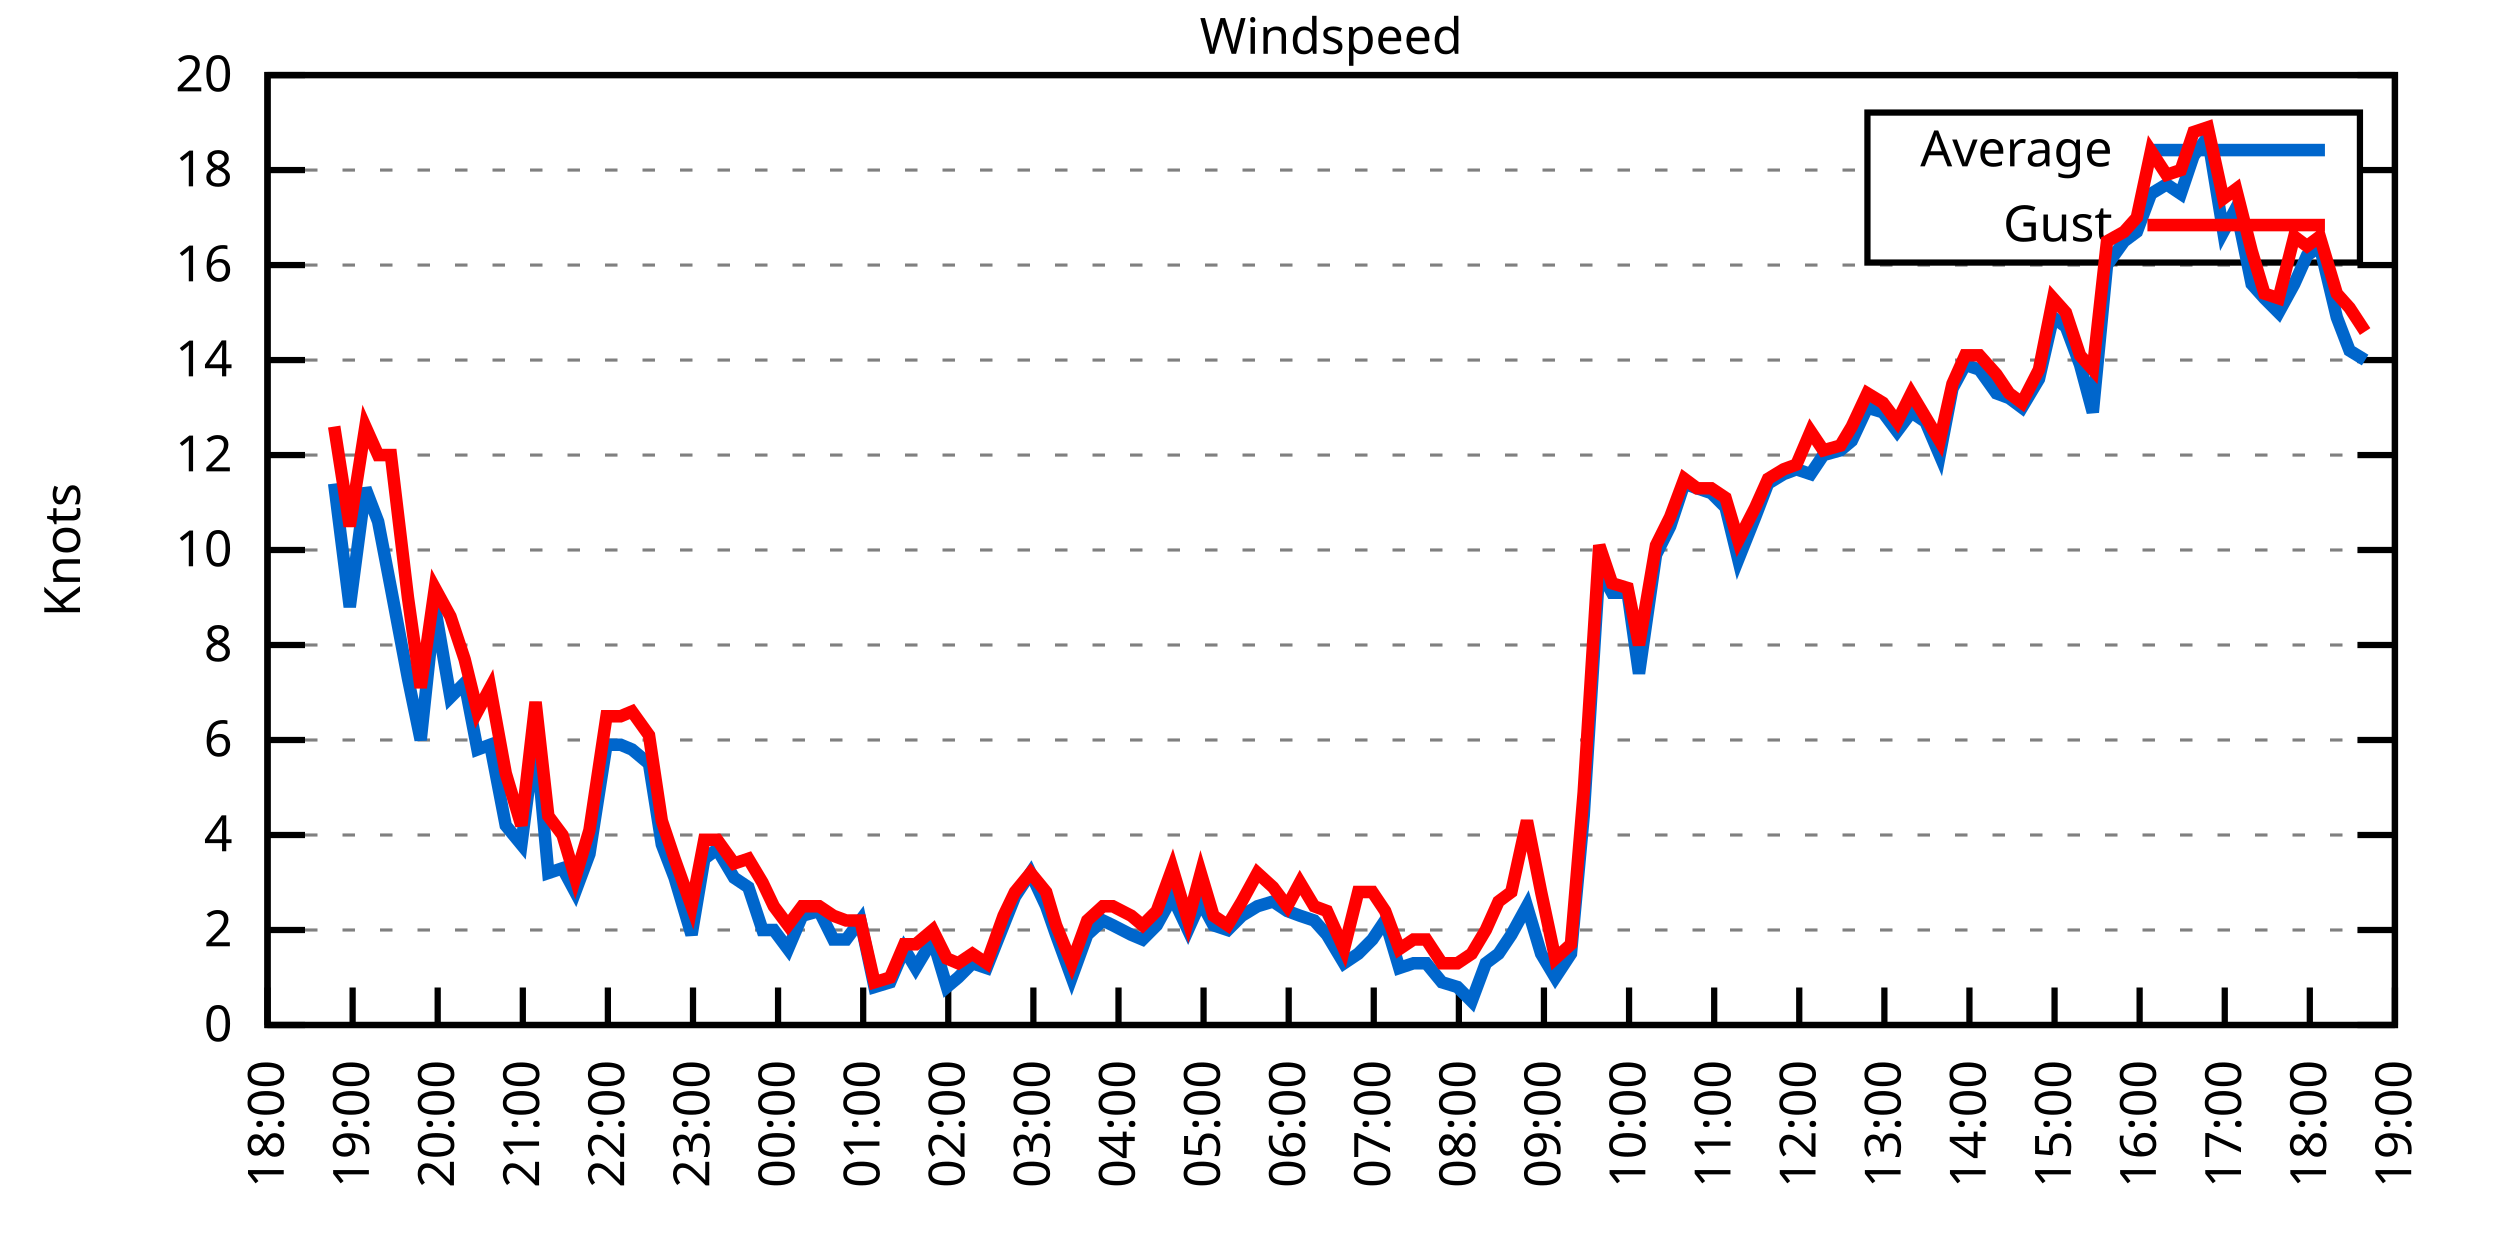
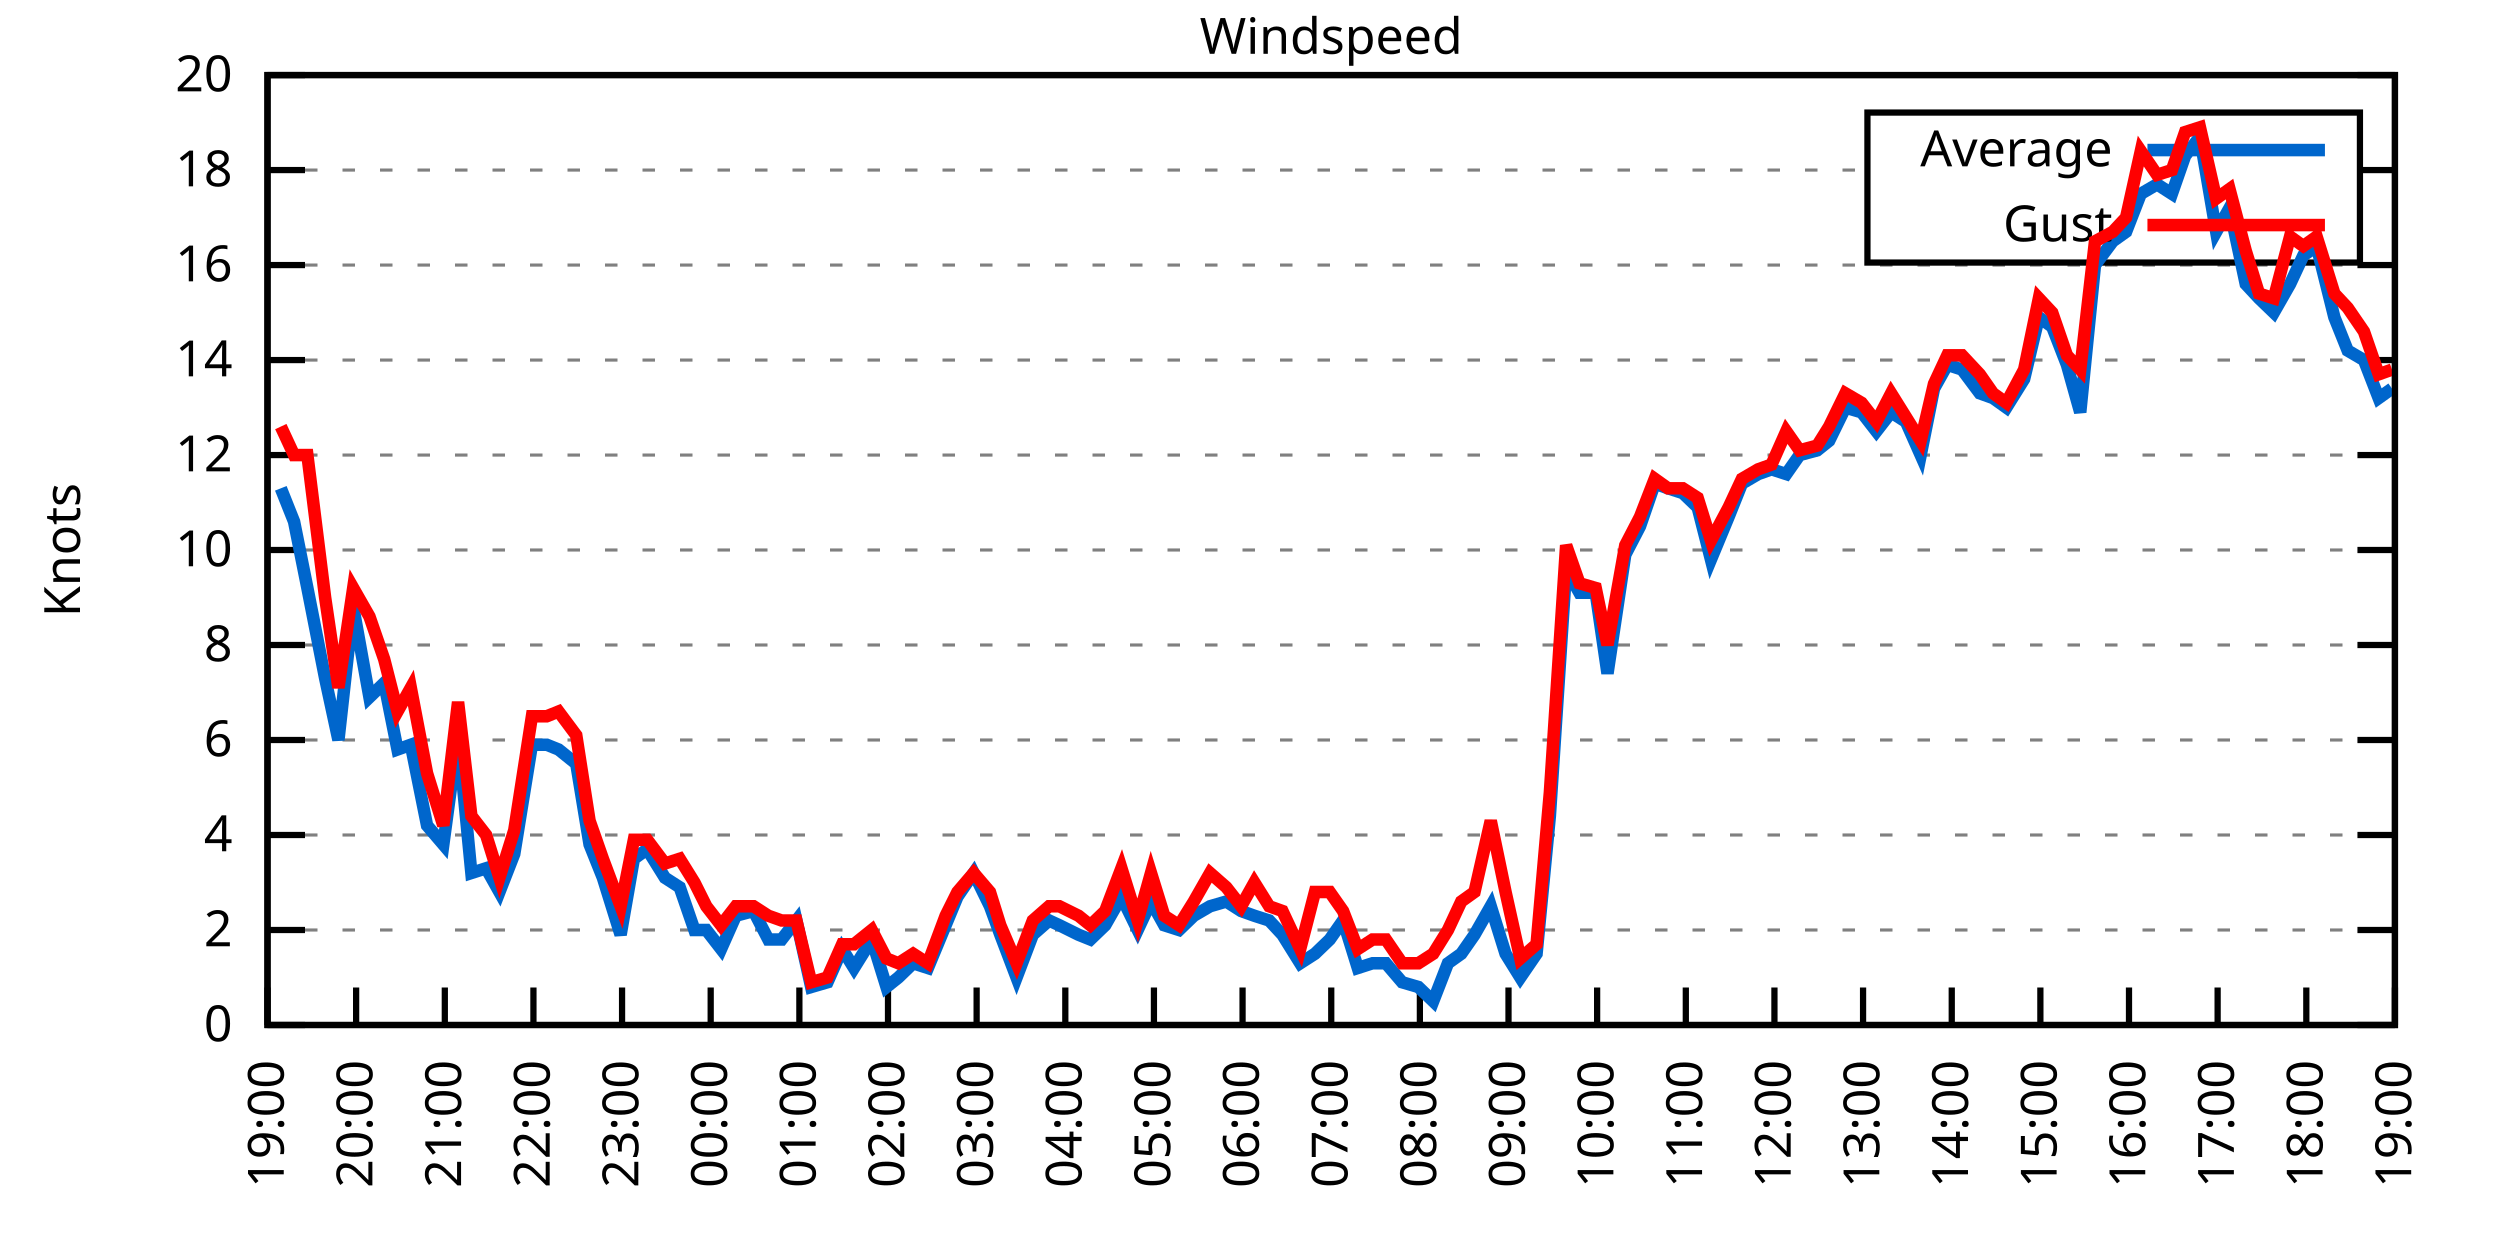
<svg xmlns="http://www.w3.org/2000/svg" xmlns:xlink="http://www.w3.org/1999/xlink" width="400" height="200" viewBox="0 0 400 200">
  <g id="gnuplot_canvas">
    <rect x="0" y="0" width="400" height="200" fill="none" />
    <defs>
      <circle id="gpDot" r="0.5" stroke-width="0.5" stroke="currentColor" />
      <path id="gpPt0" stroke-width="0.333" stroke="currentColor" d="M-1,0 h2 M0,-1 v2" />
      <path id="gpPt1" stroke-width="0.333" stroke="currentColor" d="M-1,-1 L1,1 M1,-1 L-1,1" />
      <path id="gpPt2" stroke-width="0.333" stroke="currentColor" d="M-1,0 L1,0 M0,-1 L0,1 M-1,-1 L1,1 M-1,1 L1,-1" />
      <rect id="gpPt3" stroke-width="0.333" stroke="currentColor" x="-1" y="-1" width="2" height="2" />
      <rect id="gpPt4" stroke-width="0.333" stroke="currentColor" fill="currentColor" x="-1" y="-1" width="2" height="2" />
      <circle id="gpPt5" stroke-width="0.333" stroke="currentColor" cx="0" cy="0" r="1" />
      <use xlink:href="#gpPt5" id="gpPt6" fill="currentColor" stroke="none" />
      <path id="gpPt7" stroke-width="0.333" stroke="currentColor" d="M0,-1.33 L-1.33,0.67 L1.33,0.67 z" />
      <use xlink:href="#gpPt7" id="gpPt8" fill="currentColor" stroke="none" />
      <use xlink:href="#gpPt7" id="gpPt9" stroke="currentColor" transform="rotate(180)" />
      <use xlink:href="#gpPt9" id="gpPt10" fill="currentColor" stroke="none" />
      <use xlink:href="#gpPt3" id="gpPt11" stroke="currentColor" transform="rotate(45)" />
      <use xlink:href="#gpPt11" id="gpPt12" fill="currentColor" stroke="none" />
      <path id="gpPt13" stroke-width="0.333" stroke="currentColor" d="M0,1.330 L1.265,0.411 L0.782,-1.067 L-0.782,-1.076 L-1.265,0.411 z" />
      <use xlink:href="#gpPt13" id="gpPt14" fill="currentColor" stroke="none" />
      <filter id="textbox" filterUnits="objectBoundingBox" x="0" y="0" height="1" width="1">
        <feFlood flood-color="white" flood-opacity="1" result="bgnd" />
        <feComposite in="SourceGraphic" in2="bgnd" operator="atop" />
      </filter>
      <filter id="greybox" filterUnits="objectBoundingBox" x="0" y="0" height="1" width="1">
        <feFlood flood-color="lightgrey" flood-opacity="1" result="grey" />
        <feComposite in="SourceGraphic" in2="grey" operator="atop" />
      </filter>
    </defs>
    <g fill="none" color="white" stroke="currentColor" stroke-width="1.00" stroke-linecap="butt" stroke-linejoin="miter">
</g>
    <g fill="none" color="black" stroke="currentColor" stroke-width="1.00" stroke-linecap="butt" stroke-linejoin="miter">
      <g stroke="none" shape-rendering="crispEdges">
        <polygon fill="rgb(255, 255, 255)" points="42.80,164.00 383.18,164.00 383.18,12.02 42.80,12.02 " />
      </g>
    </g>
    <g fill="none" color="black" stroke="currentColor" stroke-width="1.00" stroke-linecap="butt" stroke-linejoin="miter">
</g>
    <g fill="none" color="black" stroke="black" stroke-width="0.50" stroke-linecap="butt" stroke-linejoin="miter">
</g>
    <g fill="none" color="gray" stroke="currentColor" stroke-width="0.50" stroke-linecap="butt" stroke-linejoin="miter">
      <path stroke="gray" stroke-dasharray="2,4" class="gridline" d="M42.80,164.00 L383.19,164.00  " />
    </g>
    <g fill="none" color="gray" stroke="gray" stroke-width="1.00" stroke-linecap="butt" stroke-linejoin="miter">
</g>
    <g fill="none" color="black" stroke="currentColor" stroke-width="1.00" stroke-linecap="butt" stroke-linejoin="miter">
      <path stroke="black" d="M42.80,164.00 L48.80,164.00 M383.19,164.00 L377.19,164.00  " />
      <g transform="translate(37.20,166.60)" stroke="none" fill="black" font-family="Sans" font-size="8.00" text-anchor="end">
        <text>
          <tspan font-family="Sans"> 0</tspan>
        </text>
      </g>
    </g>
    <g fill="none" color="black" stroke="currentColor" stroke-width="1.00" stroke-linecap="butt" stroke-linejoin="miter">
</g>
    <g fill="none" color="black" stroke="black" stroke-width="0.50" stroke-linecap="butt" stroke-linejoin="miter">
</g>
    <g fill="none" color="gray" stroke="currentColor" stroke-width="0.50" stroke-linecap="butt" stroke-linejoin="miter">
      <path stroke="gray" stroke-dasharray="2,4" class="gridline" d="M42.80,148.80 L383.19,148.80  " />
    </g>
    <g fill="none" color="gray" stroke="gray" stroke-width="1.00" stroke-linecap="butt" stroke-linejoin="miter">
</g>
    <g fill="none" color="black" stroke="currentColor" stroke-width="1.00" stroke-linecap="butt" stroke-linejoin="miter">
      <path stroke="black" d="M42.80,148.80 L48.80,148.80 M383.19,148.80 L377.19,148.80  " />
      <g transform="translate(37.20,151.40)" stroke="none" fill="black" font-family="Sans" font-size="8.00" text-anchor="end">
        <text>
          <tspan font-family="Sans"> 2</tspan>
        </text>
      </g>
    </g>
    <g fill="none" color="black" stroke="currentColor" stroke-width="1.00" stroke-linecap="butt" stroke-linejoin="miter">
</g>
    <g fill="none" color="black" stroke="black" stroke-width="0.50" stroke-linecap="butt" stroke-linejoin="miter">
</g>
    <g fill="none" color="gray" stroke="currentColor" stroke-width="0.50" stroke-linecap="butt" stroke-linejoin="miter">
      <path stroke="gray" stroke-dasharray="2,4" class="gridline" d="M42.80,133.60 L383.19,133.60  " />
    </g>
    <g fill="none" color="gray" stroke="gray" stroke-width="1.00" stroke-linecap="butt" stroke-linejoin="miter">
</g>
    <g fill="none" color="black" stroke="currentColor" stroke-width="1.00" stroke-linecap="butt" stroke-linejoin="miter">
      <path stroke="black" d="M42.80,133.60 L48.80,133.60 M383.19,133.60 L377.19,133.60  " />
      <g transform="translate(37.20,136.20)" stroke="none" fill="black" font-family="Sans" font-size="8.00" text-anchor="end">
        <text>
          <tspan font-family="Sans"> 4</tspan>
        </text>
      </g>
    </g>
    <g fill="none" color="black" stroke="currentColor" stroke-width="1.00" stroke-linecap="butt" stroke-linejoin="miter">
</g>
    <g fill="none" color="black" stroke="black" stroke-width="0.50" stroke-linecap="butt" stroke-linejoin="miter">
</g>
    <g fill="none" color="gray" stroke="currentColor" stroke-width="0.50" stroke-linecap="butt" stroke-linejoin="miter">
      <path stroke="gray" stroke-dasharray="2,4" class="gridline" d="M42.80,118.40 L383.19,118.40  " />
    </g>
    <g fill="none" color="gray" stroke="gray" stroke-width="1.00" stroke-linecap="butt" stroke-linejoin="miter">
</g>
    <g fill="none" color="black" stroke="currentColor" stroke-width="1.00" stroke-linecap="butt" stroke-linejoin="miter">
      <path stroke="black" d="M42.80,118.40 L48.80,118.40 M383.19,118.40 L377.19,118.40  " />
      <g transform="translate(37.20,121.00)" stroke="none" fill="black" font-family="Sans" font-size="8.00" text-anchor="end">
        <text>
          <tspan font-family="Sans"> 6</tspan>
        </text>
      </g>
    </g>
    <g fill="none" color="black" stroke="currentColor" stroke-width="1.00" stroke-linecap="butt" stroke-linejoin="miter">
</g>
    <g fill="none" color="black" stroke="black" stroke-width="0.50" stroke-linecap="butt" stroke-linejoin="miter">
</g>
    <g fill="none" color="gray" stroke="currentColor" stroke-width="0.50" stroke-linecap="butt" stroke-linejoin="miter">
      <path stroke="gray" stroke-dasharray="2,4" class="gridline" d="M42.80,103.20 L383.19,103.20  " />
    </g>
    <g fill="none" color="gray" stroke="gray" stroke-width="1.00" stroke-linecap="butt" stroke-linejoin="miter">
</g>
    <g fill="none" color="black" stroke="currentColor" stroke-width="1.00" stroke-linecap="butt" stroke-linejoin="miter">
      <path stroke="black" d="M42.80,103.20 L48.80,103.20 M383.19,103.20 L377.19,103.20  " />
      <g transform="translate(37.20,105.80)" stroke="none" fill="black" font-family="Sans" font-size="8.00" text-anchor="end">
        <text>
          <tspan font-family="Sans"> 8</tspan>
        </text>
      </g>
    </g>
    <g fill="none" color="black" stroke="currentColor" stroke-width="1.00" stroke-linecap="butt" stroke-linejoin="miter">
</g>
    <g fill="none" color="black" stroke="black" stroke-width="0.50" stroke-linecap="butt" stroke-linejoin="miter">
</g>
    <g fill="none" color="gray" stroke="currentColor" stroke-width="0.50" stroke-linecap="butt" stroke-linejoin="miter">
      <path stroke="gray" stroke-dasharray="2,4" class="gridline" d="M42.80,88.00 L383.19,88.00  " />
    </g>
    <g fill="none" color="gray" stroke="gray" stroke-width="1.00" stroke-linecap="butt" stroke-linejoin="miter">
</g>
    <g fill="none" color="black" stroke="currentColor" stroke-width="1.00" stroke-linecap="butt" stroke-linejoin="miter">
      <path stroke="black" d="M42.80,88.00 L48.80,88.00 M383.19,88.00 L377.19,88.00  " />
      <g transform="translate(37.20,90.60)" stroke="none" fill="black" font-family="Sans" font-size="8.00" text-anchor="end">
        <text>
          <tspan font-family="Sans"> 10</tspan>
        </text>
      </g>
    </g>
    <g fill="none" color="black" stroke="currentColor" stroke-width="1.00" stroke-linecap="butt" stroke-linejoin="miter">
</g>
    <g fill="none" color="black" stroke="black" stroke-width="0.50" stroke-linecap="butt" stroke-linejoin="miter">
</g>
    <g fill="none" color="gray" stroke="currentColor" stroke-width="0.50" stroke-linecap="butt" stroke-linejoin="miter">
      <path stroke="gray" stroke-dasharray="2,4" class="gridline" d="M42.80,72.81 L383.19,72.81  " />
    </g>
    <g fill="none" color="gray" stroke="gray" stroke-width="1.00" stroke-linecap="butt" stroke-linejoin="miter">
</g>
    <g fill="none" color="black" stroke="currentColor" stroke-width="1.00" stroke-linecap="butt" stroke-linejoin="miter">
      <path stroke="black" d="M42.80,72.81 L48.80,72.81 M383.19,72.81 L377.19,72.81  " />
      <g transform="translate(37.20,75.41)" stroke="none" fill="black" font-family="Sans" font-size="8.00" text-anchor="end">
        <text>
          <tspan font-family="Sans"> 12</tspan>
        </text>
      </g>
    </g>
    <g fill="none" color="black" stroke="currentColor" stroke-width="1.00" stroke-linecap="butt" stroke-linejoin="miter">
</g>
    <g fill="none" color="black" stroke="black" stroke-width="0.50" stroke-linecap="butt" stroke-linejoin="miter">
</g>
    <g fill="none" color="gray" stroke="currentColor" stroke-width="0.50" stroke-linecap="butt" stroke-linejoin="miter">
      <path stroke="gray" stroke-dasharray="2,4" class="gridline" d="M42.80,57.61 L383.19,57.61  " />
    </g>
    <g fill="none" color="gray" stroke="gray" stroke-width="1.00" stroke-linecap="butt" stroke-linejoin="miter">
</g>
    <g fill="none" color="black" stroke="currentColor" stroke-width="1.00" stroke-linecap="butt" stroke-linejoin="miter">
      <path stroke="black" d="M42.80,57.61 L48.80,57.61 M383.19,57.61 L377.19,57.61  " />
      <g transform="translate(37.20,60.21)" stroke="none" fill="black" font-family="Sans" font-size="8.00" text-anchor="end">
        <text>
          <tspan font-family="Sans"> 14</tspan>
        </text>
      </g>
    </g>
    <g fill="none" color="black" stroke="currentColor" stroke-width="1.00" stroke-linecap="butt" stroke-linejoin="miter">
</g>
    <g fill="none" color="black" stroke="black" stroke-width="0.50" stroke-linecap="butt" stroke-linejoin="miter">
</g>
    <g fill="none" color="gray" stroke="currentColor" stroke-width="0.50" stroke-linecap="butt" stroke-linejoin="miter">
      <path stroke="gray" stroke-dasharray="2,4" class="gridline" d="M42.80,42.41 L383.19,42.41  " />
    </g>
    <g fill="none" color="gray" stroke="gray" stroke-width="1.00" stroke-linecap="butt" stroke-linejoin="miter">
</g>
    <g fill="none" color="black" stroke="currentColor" stroke-width="1.00" stroke-linecap="butt" stroke-linejoin="miter">
      <path stroke="black" d="M42.80,42.41 L48.80,42.41 M383.19,42.41 L377.19,42.41  " />
      <g transform="translate(37.20,45.01)" stroke="none" fill="black" font-family="Sans" font-size="8.00" text-anchor="end">
        <text>
          <tspan font-family="Sans"> 16</tspan>
        </text>
      </g>
    </g>
    <g fill="none" color="black" stroke="currentColor" stroke-width="1.00" stroke-linecap="butt" stroke-linejoin="miter">
</g>
    <g fill="none" color="black" stroke="black" stroke-width="0.50" stroke-linecap="butt" stroke-linejoin="miter">
</g>
    <g fill="none" color="gray" stroke="currentColor" stroke-width="0.50" stroke-linecap="butt" stroke-linejoin="miter">
      <path stroke="gray" stroke-dasharray="2,4" class="gridline" d="M42.80,27.21 L298.79,27.21 M377.59,27.21 L383.19,27.21  " />
    </g>
    <g fill="none" color="gray" stroke="gray" stroke-width="1.00" stroke-linecap="butt" stroke-linejoin="miter">
</g>
    <g fill="none" color="black" stroke="currentColor" stroke-width="1.00" stroke-linecap="butt" stroke-linejoin="miter">
      <path stroke="black" d="M42.80,27.21 L48.80,27.21 M383.19,27.21 L377.19,27.21  " />
      <g transform="translate(37.20,29.81)" stroke="none" fill="black" font-family="Sans" font-size="8.00" text-anchor="end">
        <text>
          <tspan font-family="Sans"> 18</tspan>
        </text>
      </g>
    </g>
    <g fill="none" color="black" stroke="currentColor" stroke-width="1.00" stroke-linecap="butt" stroke-linejoin="miter">
</g>
    <g fill="none" color="black" stroke="black" stroke-width="0.50" stroke-linecap="butt" stroke-linejoin="miter">
</g>
    <g fill="none" color="gray" stroke="currentColor" stroke-width="0.50" stroke-linecap="butt" stroke-linejoin="miter">
      <path stroke="gray" stroke-dasharray="2,4" class="gridline" d="M42.80,12.01 L383.19,12.01  " />
    </g>
    <g fill="none" color="gray" stroke="gray" stroke-width="1.00" stroke-linecap="butt" stroke-linejoin="miter">
</g>
    <g fill="none" color="black" stroke="currentColor" stroke-width="1.00" stroke-linecap="butt" stroke-linejoin="miter">
      <path stroke="black" d="M42.80,12.01 L48.80,12.01 M383.19,12.01 L377.19,12.01  " />
      <g transform="translate(37.20,14.61)" stroke="none" fill="black" font-family="Sans" font-size="8.00" text-anchor="end">
        <text>
          <tspan font-family="Sans"> 20</tspan>
        </text>
      </g>
    </g>
    <g fill="none" color="black" stroke="currentColor" stroke-width="1.00" stroke-linecap="butt" stroke-linejoin="miter">
      <path stroke="black" d="M42.80,164.00 L42.80,158.00  " />
      <g transform="translate(45.40,169.60) rotate(270.00)" stroke="none" fill="black" font-family="Sans" font-size="8.00" text-anchor="end">
        <text>
-           <tspan font-family="Sans">18:00</tspan>
-         </text>
-       </g>
-     </g>
-     <g fill="none" color="black" stroke="currentColor" stroke-width="1.00" stroke-linecap="butt" stroke-linejoin="miter">
-       <path stroke="black" d="M56.42,164.00 L56.42,158.00  " />
-       <g transform="translate(59.02,169.60) rotate(270.00)" stroke="none" fill="black" font-family="Sans" font-size="8.00" text-anchor="end">
-         <text>
          <tspan font-family="Sans">19:00</tspan>
        </text>
      </g>
    </g>
    <g fill="none" color="black" stroke="currentColor" stroke-width="1.00" stroke-linecap="butt" stroke-linejoin="miter">
-       <path stroke="black" d="M70.03,164.00 L70.03,158.00  " />
-       <g transform="translate(72.63,169.60) rotate(270.00)" stroke="none" fill="black" font-family="Sans" font-size="8.00" text-anchor="end">
+       <path stroke="black" d="M56.98,164.00 L56.98,158.00  " />
+       <g transform="translate(59.58,169.60) rotate(270.00)" stroke="none" fill="black" font-family="Sans" font-size="8.00" text-anchor="end">
        <text>
          <tspan font-family="Sans">20:00</tspan>
        </text>
      </g>
    </g>
    <g fill="none" color="black" stroke="currentColor" stroke-width="1.00" stroke-linecap="butt" stroke-linejoin="miter">
-       <path stroke="black" d="M83.65,164.00 L83.65,158.00  " />
-       <g transform="translate(86.25,169.60) rotate(270.00)" stroke="none" fill="black" font-family="Sans" font-size="8.00" text-anchor="end">
+       <path stroke="black" d="M71.17,164.00 L71.17,158.00  " />
+       <g transform="translate(73.77,169.60) rotate(270.00)" stroke="none" fill="black" font-family="Sans" font-size="8.00" text-anchor="end">
        <text>
          <tspan font-family="Sans">21:00</tspan>
        </text>
      </g>
    </g>
    <g fill="none" color="black" stroke="currentColor" stroke-width="1.00" stroke-linecap="butt" stroke-linejoin="miter">
-       <path stroke="black" d="M97.26,164.00 L97.26,158.00  " />
-       <g transform="translate(99.86,169.60) rotate(270.00)" stroke="none" fill="black" font-family="Sans" font-size="8.00" text-anchor="end">
+       <path stroke="black" d="M85.35,164.00 L85.35,158.00  " />
+       <g transform="translate(87.95,169.60) rotate(270.00)" stroke="none" fill="black" font-family="Sans" font-size="8.00" text-anchor="end">
        <text>
          <tspan font-family="Sans">22:00</tspan>
        </text>
      </g>
    </g>
    <g fill="none" color="black" stroke="currentColor" stroke-width="1.00" stroke-linecap="butt" stroke-linejoin="miter">
-       <path stroke="black" d="M110.88,164.00 L110.88,158.00  " />
-       <g transform="translate(113.48,169.60) rotate(270.00)" stroke="none" fill="black" font-family="Sans" font-size="8.00" text-anchor="end">
+       <path stroke="black" d="M99.53,164.00 L99.53,158.00  " />
+       <g transform="translate(102.13,169.60) rotate(270.00)" stroke="none" fill="black" font-family="Sans" font-size="8.00" text-anchor="end">
        <text>
          <tspan font-family="Sans">23:00</tspan>
        </text>
      </g>
    </g>
    <g fill="none" color="black" stroke="currentColor" stroke-width="1.00" stroke-linecap="butt" stroke-linejoin="miter">
-       <path stroke="black" d="M124.49,164.00 L124.49,158.00  " />
-       <g transform="translate(127.09,169.60) rotate(270.00)" stroke="none" fill="black" font-family="Sans" font-size="8.00" text-anchor="end">
+       <path stroke="black" d="M113.71,164.00 L113.71,158.00  " />
+       <g transform="translate(116.31,169.60) rotate(270.00)" stroke="none" fill="black" font-family="Sans" font-size="8.00" text-anchor="end">
        <text>
          <tspan font-family="Sans">00:00</tspan>
        </text>
      </g>
    </g>
    <g fill="none" color="black" stroke="currentColor" stroke-width="1.00" stroke-linecap="butt" stroke-linejoin="miter">
-       <path stroke="black" d="M138.11,164.00 L138.11,158.00  " />
-       <g transform="translate(140.71,169.60) rotate(270.00)" stroke="none" fill="black" font-family="Sans" font-size="8.00" text-anchor="end">
+       <path stroke="black" d="M127.90,164.00 L127.90,158.00  " />
+       <g transform="translate(130.50,169.60) rotate(270.00)" stroke="none" fill="black" font-family="Sans" font-size="8.00" text-anchor="end">
        <text>
          <tspan font-family="Sans">01:00</tspan>
        </text>
      </g>
    </g>
    <g fill="none" color="black" stroke="currentColor" stroke-width="1.00" stroke-linecap="butt" stroke-linejoin="miter">
-       <path stroke="black" d="M151.72,164.00 L151.72,158.00  " />
-       <g transform="translate(154.32,169.60) rotate(270.00)" stroke="none" fill="black" font-family="Sans" font-size="8.00" text-anchor="end">
+       <path stroke="black" d="M142.08,164.00 L142.08,158.00  " />
+       <g transform="translate(144.68,169.60) rotate(270.00)" stroke="none" fill="black" font-family="Sans" font-size="8.00" text-anchor="end">
        <text>
          <tspan font-family="Sans">02:00</tspan>
        </text>
      </g>
    </g>
    <g fill="none" color="black" stroke="currentColor" stroke-width="1.00" stroke-linecap="butt" stroke-linejoin="miter">
-       <path stroke="black" d="M165.34,164.00 L165.34,158.00  " />
-       <g transform="translate(167.94,169.60) rotate(270.00)" stroke="none" fill="black" font-family="Sans" font-size="8.00" text-anchor="end">
+       <path stroke="black" d="M156.26,164.00 L156.26,158.00  " />
+       <g transform="translate(158.86,169.60) rotate(270.00)" stroke="none" fill="black" font-family="Sans" font-size="8.00" text-anchor="end">
        <text>
          <tspan font-family="Sans">03:00</tspan>
        </text>
      </g>
    </g>
    <g fill="none" color="black" stroke="currentColor" stroke-width="1.00" stroke-linecap="butt" stroke-linejoin="miter">
-       <path stroke="black" d="M178.96,164.00 L178.96,158.00  " />
-       <g transform="translate(181.56,169.60) rotate(270.00)" stroke="none" fill="black" font-family="Sans" font-size="8.00" text-anchor="end">
+       <path stroke="black" d="M170.45,164.00 L170.45,158.00  " />
+       <g transform="translate(173.05,169.60) rotate(270.00)" stroke="none" fill="black" font-family="Sans" font-size="8.00" text-anchor="end">
        <text>
          <tspan font-family="Sans">04:00</tspan>
        </text>
      </g>
    </g>
    <g fill="none" color="black" stroke="currentColor" stroke-width="1.00" stroke-linecap="butt" stroke-linejoin="miter">
-       <path stroke="black" d="M192.57,164.00 L192.57,158.00  " />
-       <g transform="translate(195.17,169.60) rotate(270.00)" stroke="none" fill="black" font-family="Sans" font-size="8.00" text-anchor="end">
+       <path stroke="black" d="M184.63,164.00 L184.63,158.00  " />
+       <g transform="translate(187.23,169.60) rotate(270.00)" stroke="none" fill="black" font-family="Sans" font-size="8.00" text-anchor="end">
        <text>
          <tspan font-family="Sans">05:00</tspan>
        </text>
      </g>
    </g>
    <g fill="none" color="black" stroke="currentColor" stroke-width="1.00" stroke-linecap="butt" stroke-linejoin="miter">
-       <path stroke="black" d="M206.19,164.00 L206.19,158.00  " />
-       <g transform="translate(208.79,169.60) rotate(270.00)" stroke="none" fill="black" font-family="Sans" font-size="8.00" text-anchor="end">
+       <path stroke="black" d="M198.81,164.00 L198.81,158.00  " />
+       <g transform="translate(201.41,169.60) rotate(270.00)" stroke="none" fill="black" font-family="Sans" font-size="8.00" text-anchor="end">
        <text>
          <tspan font-family="Sans">06:00</tspan>
        </text>
      </g>
    </g>
    <g fill="none" color="black" stroke="currentColor" stroke-width="1.00" stroke-linecap="butt" stroke-linejoin="miter">
-       <path stroke="black" d="M219.80,164.00 L219.80,158.00  " />
-       <g transform="translate(222.40,169.60) rotate(270.00)" stroke="none" fill="black" font-family="Sans" font-size="8.00" text-anchor="end">
+       <path stroke="black" d="M213.00,164.00 L213.00,158.00  " />
+       <g transform="translate(215.60,169.60) rotate(270.00)" stroke="none" fill="black" font-family="Sans" font-size="8.00" text-anchor="end">
        <text>
          <tspan font-family="Sans">07:00</tspan>
        </text>
      </g>
    </g>
    <g fill="none" color="black" stroke="currentColor" stroke-width="1.00" stroke-linecap="butt" stroke-linejoin="miter">
-       <path stroke="black" d="M233.42,164.00 L233.42,158.00  " />
-       <g transform="translate(236.02,169.60) rotate(270.00)" stroke="none" fill="black" font-family="Sans" font-size="8.00" text-anchor="end">
+       <path stroke="black" d="M227.18,164.00 L227.18,158.00  " />
+       <g transform="translate(229.78,169.60) rotate(270.00)" stroke="none" fill="black" font-family="Sans" font-size="8.00" text-anchor="end">
        <text>
          <tspan font-family="Sans">08:00</tspan>
        </text>
      </g>
    </g>
    <g fill="none" color="black" stroke="currentColor" stroke-width="1.00" stroke-linecap="butt" stroke-linejoin="miter">
-       <path stroke="black" d="M247.03,164.00 L247.03,158.00  " />
-       <g transform="translate(249.63,169.60) rotate(270.00)" stroke="none" fill="black" font-family="Sans" font-size="8.00" text-anchor="end">
+       <path stroke="black" d="M241.36,164.00 L241.36,158.00  " />
+       <g transform="translate(243.96,169.60) rotate(270.00)" stroke="none" fill="black" font-family="Sans" font-size="8.00" text-anchor="end">
        <text>
          <tspan font-family="Sans">09:00</tspan>
        </text>
      </g>
    </g>
    <g fill="none" color="black" stroke="currentColor" stroke-width="1.00" stroke-linecap="butt" stroke-linejoin="miter">
-       <path stroke="black" d="M260.65,164.00 L260.65,158.00  " />
-       <g transform="translate(263.25,169.60) rotate(270.00)" stroke="none" fill="black" font-family="Sans" font-size="8.00" text-anchor="end">
+       <path stroke="black" d="M255.54,164.00 L255.54,158.00  " />
+       <g transform="translate(258.14,169.60) rotate(270.00)" stroke="none" fill="black" font-family="Sans" font-size="8.00" text-anchor="end">
        <text>
          <tspan font-family="Sans">10:00</tspan>
        </text>
      </g>
    </g>
    <g fill="none" color="black" stroke="currentColor" stroke-width="1.00" stroke-linecap="butt" stroke-linejoin="miter">
-       <path stroke="black" d="M274.27,164.00 L274.27,158.00  " />
-       <g transform="translate(276.87,169.60) rotate(270.00)" stroke="none" fill="black" font-family="Sans" font-size="8.00" text-anchor="end">
+       <path stroke="black" d="M269.73,164.00 L269.73,158.00  " />
+       <g transform="translate(272.33,169.60) rotate(270.00)" stroke="none" fill="black" font-family="Sans" font-size="8.00" text-anchor="end">
        <text>
          <tspan font-family="Sans">11:00</tspan>
        </text>
      </g>
    </g>
    <g fill="none" color="black" stroke="currentColor" stroke-width="1.00" stroke-linecap="butt" stroke-linejoin="miter">
-       <path stroke="black" d="M287.88,164.00 L287.88,158.00  " />
-       <g transform="translate(290.48,169.60) rotate(270.00)" stroke="none" fill="black" font-family="Sans" font-size="8.00" text-anchor="end">
+       <path stroke="black" d="M283.91,164.00 L283.91,158.00  " />
+       <g transform="translate(286.51,169.60) rotate(270.00)" stroke="none" fill="black" font-family="Sans" font-size="8.00" text-anchor="end">
        <text>
          <tspan font-family="Sans">12:00</tspan>
        </text>
      </g>
    </g>
    <g fill="none" color="black" stroke="currentColor" stroke-width="1.00" stroke-linecap="butt" stroke-linejoin="miter">
-       <path stroke="black" d="M301.50,164.00 L301.50,158.00  " />
-       <g transform="translate(304.10,169.60) rotate(270.00)" stroke="none" fill="black" font-family="Sans" font-size="8.00" text-anchor="end">
+       <path stroke="black" d="M298.09,164.00 L298.09,158.00  " />
+       <g transform="translate(300.69,169.60) rotate(270.00)" stroke="none" fill="black" font-family="Sans" font-size="8.00" text-anchor="end">
        <text>
          <tspan font-family="Sans">13:00</tspan>
        </text>
      </g>
    </g>
    <g fill="none" color="black" stroke="currentColor" stroke-width="1.00" stroke-linecap="butt" stroke-linejoin="miter">
-       <path stroke="black" d="M315.11,164.00 L315.11,158.00  " />
-       <g transform="translate(317.71,169.60) rotate(270.00)" stroke="none" fill="black" font-family="Sans" font-size="8.00" text-anchor="end">
+       <path stroke="black" d="M312.28,164.00 L312.28,158.00  " />
+       <g transform="translate(314.88,169.60) rotate(270.00)" stroke="none" fill="black" font-family="Sans" font-size="8.00" text-anchor="end">
        <text>
          <tspan font-family="Sans">14:00</tspan>
        </text>
      </g>
    </g>
    <g fill="none" color="black" stroke="currentColor" stroke-width="1.00" stroke-linecap="butt" stroke-linejoin="miter">
-       <path stroke="black" d="M328.73,164.00 L328.73,158.00  " />
-       <g transform="translate(331.33,169.60) rotate(270.00)" stroke="none" fill="black" font-family="Sans" font-size="8.00" text-anchor="end">
+       <path stroke="black" d="M326.46,164.00 L326.46,158.00  " />
+       <g transform="translate(329.06,169.60) rotate(270.00)" stroke="none" fill="black" font-family="Sans" font-size="8.00" text-anchor="end">
        <text>
          <tspan font-family="Sans">15:00</tspan>
        </text>
      </g>
    </g>
    <g fill="none" color="black" stroke="currentColor" stroke-width="1.00" stroke-linecap="butt" stroke-linejoin="miter">
-       <path stroke="black" d="M342.34,164.00 L342.34,158.00  " />
-       <g transform="translate(344.94,169.60) rotate(270.00)" stroke="none" fill="black" font-family="Sans" font-size="8.00" text-anchor="end">
+       <path stroke="black" d="M340.64,164.00 L340.64,158.00  " />
+       <g transform="translate(343.24,169.60) rotate(270.00)" stroke="none" fill="black" font-family="Sans" font-size="8.00" text-anchor="end">
        <text>
          <tspan font-family="Sans">16:00</tspan>
        </text>
      </g>
    </g>
    <g fill="none" color="black" stroke="currentColor" stroke-width="1.00" stroke-linecap="butt" stroke-linejoin="miter">
-       <path stroke="black" d="M355.96,164.00 L355.96,158.00  " />
-       <g transform="translate(358.56,169.60) rotate(270.00)" stroke="none" fill="black" font-family="Sans" font-size="8.00" text-anchor="end">
+       <path stroke="black" d="M354.82,164.00 L354.82,158.00  " />
+       <g transform="translate(357.42,169.60) rotate(270.00)" stroke="none" fill="black" font-family="Sans" font-size="8.00" text-anchor="end">
        <text>
          <tspan font-family="Sans">17:00</tspan>
        </text>
      </g>
    </g>
    <g fill="none" color="black" stroke="currentColor" stroke-width="1.00" stroke-linecap="butt" stroke-linejoin="miter">
-       <path stroke="black" d="M369.57,164.00 L369.57,158.00  " />
-       <g transform="translate(372.17,169.60) rotate(270.00)" stroke="none" fill="black" font-family="Sans" font-size="8.00" text-anchor="end">
+       <path stroke="black" d="M369.01,164.00 L369.01,158.00  " />
+       <g transform="translate(371.61,169.60) rotate(270.00)" stroke="none" fill="black" font-family="Sans" font-size="8.00" text-anchor="end">
        <text>
          <tspan font-family="Sans">18:00</tspan>
        </text>
      </g>
    </g>
    <g fill="none" color="black" stroke="currentColor" stroke-width="1.00" stroke-linecap="butt" stroke-linejoin="miter">
      <path stroke="black" d="M383.19,164.00 L383.19,158.00  " />
      <g transform="translate(385.79,169.60) rotate(270.00)" stroke="none" fill="black" font-family="Sans" font-size="8.00" text-anchor="end">
        <text>
          <tspan font-family="Sans">19:00</tspan>
        </text>
      </g>
    </g>
    <g fill="none" color="black" stroke="currentColor" stroke-width="1.00" stroke-linecap="butt" stroke-linejoin="miter">
</g>
    <g fill="none" color="black" stroke="currentColor" stroke-width="1.00" stroke-linecap="butt" stroke-linejoin="miter">
      <path stroke="black" d="M42.80,12.01 L42.80,164.00 L383.19,164.00 L383.19,12.01 L42.80,12.01 Z  " />
    </g>
    <g fill="none" color="black" stroke="currentColor" stroke-width="1.00" stroke-linecap="butt" stroke-linejoin="miter">
</g>
    <g fill="none" color="black" stroke="currentColor" stroke-width="1.00" stroke-linecap="butt" stroke-linejoin="miter">
      <path stroke="black" d="M298.79,42.01 L298.79,18.01 L377.59,18.01 L377.59,42.01 L298.79,42.01 Z  " />
    </g>
    <g id="Windspeed_plot_1">
      <g fill="none" color="white" stroke="black" stroke-width="2.00" stroke-linecap="butt" stroke-linejoin="miter">
</g>
      <g fill="none" color="black" stroke="currentColor" stroke-width="2.00" stroke-linecap="butt" stroke-linejoin="miter">
        <g transform="translate(337.99,26.61)" stroke="none" fill="black" font-family="Sans" font-size="8.00" text-anchor="end">
          <text>
            <tspan font-family="Sans">Average</tspan>
          </text>
        </g>
      </g>
      <g fill="none" color="black" stroke="currentColor" stroke-width="2.00" stroke-linecap="butt" stroke-linejoin="miter">
-         <path stroke="rgb(  0, 102, 204)" d="M343.59,24.01 L371.99,24.01 M53.47,77.37 L55.96,97.12 L58.46,78.13 L60.50,83.45 L62.54,94.08 L65.27,108.52   L67.31,118.40 L69.58,97.12 L72.07,111.56 L74.34,109.28 L76.39,119.92 L78.43,119.16 L80.92,132.08 L83.42,135.12   L85.69,117.64 L87.73,139.68 L90.00,138.92 L92.04,142.72 L94.31,136.64 L97.04,119.16 L99.30,119.16 L101.12,119.92   L103.84,122.20 L105.89,135.12 L107.93,140.44 L110.65,149.56 L112.69,137.40 L114.74,135.88 L117.46,140.44 L119.73,141.96   L122.00,148.80 L123.81,148.80 L126.08,151.84 L128.35,146.52 L131.07,145.76 L133.34,150.32 L135.39,150.32 L137.66,147.28   L139.92,157.92 L142.42,157.16 L144.69,151.84 L146.51,154.88 L149.23,150.32 L151.50,157.92 L153.31,156.40 L155.58,154.12   L157.85,154.88 L160.57,148.04 L162.39,143.48 L164.89,139.68 L167.38,145.00 L168.97,149.56 L171.47,156.40 L173.96,149.56   L176.46,147.28 L178.05,148.04 L181.00,149.56 L182.81,150.32 L185.08,148.04 L187.58,143.48 L190.08,148.80 L192.12,144.24   L194.16,148.04 L196.43,148.80 L198.70,146.52 L201.19,145.00 L203.69,144.24 L205.96,145.76 L208.00,146.52 L210.27,147.28   L212.31,149.56 L215.04,154.12 L217.31,152.60 L219.58,150.32 L221.62,147.28 L223.89,154.88 L226.16,154.12 L228.20,154.12   L230.70,157.16 L233.19,157.92 L235.46,160.20 L237.73,154.12 L239.77,152.60 L241.81,149.56 L244.31,145.00 L246.58,152.60   L248.85,156.40 L251.35,152.60 L253.39,130.56 L255.88,91.04 L257.93,94.84 L260.42,94.84 L262.24,107.76 L264.96,88.76   L267.23,84.21 L269.50,77.37 L271.54,78.13 L273.81,78.89 L276.08,81.17 L278.12,89.52 L280.85,82.69 L282.89,77.37   L285.38,75.85 L287.43,75.09 L289.70,75.85 L291.74,72.81 L294.46,72.05 L296.28,70.53 L298.77,65.21 L301.27,65.97   L303.54,69.01 L305.81,65.97 L308.08,67.49 L310.35,72.81 L312.39,62.17 L314.43,58.37 L316.70,59.13 L319.42,62.93   L321.47,63.69 L323.51,65.21 L326.23,60.65 L328.50,50.77 L330.54,52.29 L332.81,58.37 L334.85,65.97 L337.12,42.41   L339.85,38.61 L341.89,37.09 L344.16,31.01 L346.65,29.49 L348.92,31.01 L350.97,24.93 L353.24,21.89 L355.73,37.09   L357.77,33.29 L360.27,45.45 L362.31,47.73 L364.58,50.01 L367.08,45.45 L369.12,40.89 L371.16,39.37 L373.89,50.77   L375.93,56.09 L378.42,57.61  " />
+         <path stroke="rgb(  0, 102, 204)" d="M343.59,24.01 L371.99,24.01 M44.93,78.13 L47.05,83.45 L49.18,94.08 L52.02,108.52 L54.15,118.40 L56.51,97.12   L59.11,111.56 L61.47,109.28 L63.60,119.92 L65.73,119.16 L68.33,132.08 L70.93,135.12 L73.29,117.64 L75.42,139.68   L77.78,138.92 L79.91,142.72 L82.28,136.64 L85.11,119.16 L87.48,119.16 L89.37,119.92 L92.20,122.20 L94.33,135.12   L96.46,140.44 L99.30,149.56 L101.42,137.40 L103.55,135.88 L106.39,140.44 L108.75,141.96 L111.11,148.80 L113.01,148.80   L115.37,151.84 L117.73,146.52 L120.57,145.76 L122.93,150.32 L125.06,150.32 L127.42,147.28 L129.79,157.92 L132.39,157.16   L134.75,151.84 L136.64,154.88 L139.48,150.32 L141.84,157.92 L143.74,156.40 L146.10,154.12 L148.46,154.88 L151.30,148.04   L153.19,143.48 L155.79,139.68 L158.39,145.00 L160.05,149.56 L162.65,156.40 L165.25,149.56 L167.85,147.28 L169.50,148.04   L172.57,149.56 L174.46,150.32 L176.83,148.04 L179.43,143.48 L182.03,148.80 L184.16,144.24 L186.28,148.04 L188.65,148.80   L191.01,146.52 L193.61,145.00 L196.21,144.24 L198.58,145.76 L200.70,146.52 L203.07,147.28 L205.19,149.56 L208.03,154.12   L210.39,152.60 L212.76,150.32 L214.89,147.28 L217.25,154.88 L219.61,154.12 L221.74,154.12 L224.34,157.16 L226.94,157.92   L229.31,160.20 L231.67,154.12 L233.80,152.60 L235.92,149.56 L238.52,145.00 L240.89,152.60 L243.25,156.40 L245.85,152.60   L247.98,130.56 L250.58,91.04 L252.71,94.84 L255.31,94.84 L257.20,107.76 L260.04,88.76 L262.40,84.21 L264.76,77.37   L266.89,78.13 L269.25,78.89 L271.62,81.17 L273.75,89.52 L276.58,82.69 L278.71,77.37 L281.31,75.85 L283.44,75.09   L285.80,75.85 L287.93,72.81 L290.76,72.05 L292.66,70.53 L295.26,65.21 L297.86,65.97 L300.22,69.01 L302.58,65.97   L304.95,67.49 L307.31,72.81 L309.44,62.17 L311.57,58.37 L313.93,59.13 L316.77,62.93 L318.89,63.69 L321.02,65.21   L323.86,60.65 L326.22,50.77 L328.35,52.29 L330.71,58.37 L332.84,65.97 L335.20,42.41 L338.04,38.61 L340.17,37.09   L342.53,31.01 L345.13,29.49 L347.50,31.01 L349.62,24.93 L351.99,21.89 L354.59,37.09 L356.72,33.29 L359.32,45.45   L361.44,47.73 L363.81,50.01 L366.41,45.45 L368.53,40.89 L370.66,39.37 L373.50,50.77 L375.63,56.09 L378.23,57.61   L380.59,63.69 L382.72,62.17  " />
      </g>
    </g>
    <g id="Windspeed_plot_2">
      <g fill="none" color="black" stroke="currentColor" stroke-width="2.00" stroke-linecap="butt" stroke-linejoin="miter">
        <g transform="translate(337.99,38.61)" stroke="none" fill="black" font-family="Sans" font-size="8.00" text-anchor="end">
          <text>
            <tspan font-family="Sans">Gust</tspan>
          </text>
        </g>
      </g>
      <g fill="none" color="black" stroke="currentColor" stroke-width="2.00" stroke-linecap="butt" stroke-linejoin="miter">
-         <path stroke="rgb(255,   0,   0)" d="M343.59,36.01 L371.99,36.01 M53.47,68.25 L55.96,84.21 L58.46,68.25 L60.50,72.81 L62.54,72.81 L65.27,95.60   L67.31,110.04 L69.58,94.08 L72.07,98.64 L74.34,105.48 L76.39,113.84 L78.43,110.04 L80.92,123.72 L83.42,132.08   L85.69,112.32 L87.73,130.56 L90.00,133.60 L92.04,140.44 L94.31,132.84 L97.04,114.60 L99.30,114.60 L101.12,113.84   L103.84,117.64 L105.89,131.32 L107.93,137.40 L110.65,145.00 L112.69,134.36 L114.74,134.36 L117.46,138.16 L119.73,137.40   L122.00,141.20 L123.81,145.00 L126.08,148.04 L128.35,145.00 L131.07,145.00 L133.34,146.52 L135.39,147.28 L137.66,147.28   L139.92,157.16 L142.42,156.40 L144.69,151.08 L146.51,151.08 L149.23,148.80 L151.50,153.36 L153.31,154.12 L155.58,152.60   L157.85,154.12 L160.57,146.52 L162.39,142.72 L164.89,139.68 L167.38,142.72 L168.97,148.04 L171.47,154.12 L173.96,147.28   L176.46,145.00 L178.05,145.00 L181.00,146.52 L182.81,148.04 L185.08,145.76 L187.58,138.92 L190.08,147.28 L192.12,139.68   L194.16,146.52 L196.43,148.04 L198.70,144.24 L201.19,139.68 L203.69,141.96 L205.96,145.00 L208.00,141.20 L210.27,145.00   L212.31,145.76 L215.04,151.84 L217.31,142.72 L219.58,142.72 L221.62,145.76 L223.89,151.84 L226.16,150.32 L228.20,150.32   L230.70,154.12 L233.19,154.12 L235.46,152.60 L237.73,148.80 L239.77,144.24 L241.81,142.72 L244.31,131.32 L246.58,142.72   L248.85,153.36 L251.35,151.08 L253.39,126.76 L255.88,87.25 L257.93,93.32 L260.42,94.08 L262.24,103.20 L264.96,87.25   L267.23,82.69 L269.50,76.61 L271.54,78.13 L273.81,78.13 L276.08,79.65 L278.12,86.49 L280.85,81.17 L282.89,76.61   L285.38,75.09 L287.43,74.33 L289.70,69.01 L291.74,72.05 L294.46,71.29 L296.28,68.25 L298.77,62.93 L301.27,64.45   L303.54,67.49 L305.81,62.93 L308.08,66.73 L310.35,70.53 L312.39,61.41 L314.43,56.85 L316.70,56.85 L319.42,59.89   L321.47,62.93 L323.51,64.45 L326.23,59.13 L328.50,47.73 L330.54,50.01 L332.81,56.85 L334.85,59.13 L337.12,38.61   L339.85,37.09 L341.89,34.81 L344.16,24.17 L346.65,27.97 L348.92,27.21 L350.97,21.13 L353.24,20.37 L355.73,31.77   L357.77,30.25 L360.27,40.13 L362.31,46.97 L364.58,47.73 L367.08,37.85 L369.12,39.37 L371.16,37.85 L373.89,46.97   L375.93,49.25 L378.42,53.05  " />
+         <path stroke="rgb(255,   0,   0)" d="M343.59,36.01 L371.99,36.01 M44.93,68.25 L47.05,72.81 L49.18,72.81 L52.02,95.60 L54.15,110.04 L56.51,94.08   L59.11,98.64 L61.47,105.48 L63.60,113.84 L65.73,110.04 L68.33,123.72 L70.93,132.08 L73.29,112.32 L75.42,130.56   L77.78,133.60 L79.91,140.44 L82.28,132.84 L85.11,114.60 L87.48,114.60 L89.37,113.84 L92.20,117.64 L94.33,131.32   L96.46,137.40 L99.30,145.00 L101.42,134.36 L103.55,134.36 L106.39,138.16 L108.75,137.40 L111.11,141.20 L113.01,145.00   L115.37,148.04 L117.73,145.00 L120.57,145.00 L122.93,146.52 L125.06,147.28 L127.42,147.28 L129.79,157.16 L132.39,156.40   L134.75,151.08 L136.64,151.08 L139.48,148.80 L141.84,153.36 L143.74,154.12 L146.10,152.60 L148.46,154.12 L151.30,146.52   L153.19,142.72 L155.79,139.68 L158.39,142.72 L160.05,148.04 L162.65,154.12 L165.25,147.28 L167.85,145.00 L169.50,145.00   L172.57,146.52 L174.46,148.04 L176.83,145.76 L179.43,138.92 L182.03,147.28 L184.16,139.68 L186.28,146.52 L188.65,148.04   L191.01,144.24 L193.61,139.68 L196.21,141.96 L198.58,145.00 L200.70,141.20 L203.07,145.00 L205.19,145.76 L208.03,151.84   L210.39,142.72 L212.76,142.72 L214.89,145.76 L217.25,151.84 L219.61,150.32 L221.74,150.32 L224.34,154.12 L226.94,154.12   L229.31,152.60 L231.67,148.80 L233.80,144.24 L235.92,142.72 L238.52,131.32 L240.89,142.72 L243.25,153.36 L245.85,151.08   L247.98,126.76 L250.58,87.25 L252.71,93.32 L255.31,94.08 L257.20,103.20 L260.04,87.25 L262.40,82.69 L264.76,76.61   L266.89,78.13 L269.25,78.13 L271.62,79.65 L273.75,86.49 L276.58,81.17 L278.71,76.61 L281.31,75.09 L283.44,74.33   L285.80,69.01 L287.93,72.05 L290.76,71.29 L292.66,68.25 L295.26,62.93 L297.86,64.45 L300.22,67.49 L302.58,62.93   L304.95,66.73 L307.31,70.53 L309.44,61.41 L311.57,56.85 L313.93,56.85 L316.77,59.89 L318.89,62.93 L321.02,64.45   L323.86,59.13 L326.22,47.73 L328.35,50.01 L330.71,56.85 L332.84,59.13 L335.20,38.61 L338.04,37.09 L340.17,34.81   L342.53,24.17 L345.13,27.97 L347.50,27.21 L349.62,21.13 L351.99,20.37 L354.59,31.77 L356.72,30.25 L359.32,40.13   L361.44,46.97 L363.81,47.73 L366.41,37.85 L368.53,39.37 L370.66,37.85 L373.50,46.97 L375.63,49.25 L378.23,53.05   L380.59,59.89 L382.72,59.13  " />
      </g>
    </g>
    <g fill="none" color="black" stroke="currentColor" stroke-width="2.00" stroke-linecap="butt" stroke-linejoin="miter">
</g>
    <g fill="none" color="black" stroke="black" stroke-width="1.00" stroke-linecap="butt" stroke-linejoin="miter">
</g>
    <g fill="none" color="black" stroke="currentColor" stroke-width="1.00" stroke-linecap="butt" stroke-linejoin="miter">
      <path stroke="black" d="M42.80,12.01 L42.80,164.00 L383.19,164.00 L383.19,12.01 L42.80,12.01 Z  " />
      <g transform="translate(12.80,88.01) rotate(270.00)" stroke="none" fill="black" font-family="Sans" font-size="8.00" text-anchor="middle">
        <text>
          <tspan font-family="Sans">Knots</tspan>
        </text>
      </g>
    </g>
    <g fill="none" color="black" stroke="currentColor" stroke-width="1.00" stroke-linecap="butt" stroke-linejoin="miter">
</g>
    <g fill="none" color="black" stroke="currentColor" stroke-width="1.00" stroke-linecap="butt" stroke-linejoin="miter">
      <g transform="translate(212.99,8.61)" stroke="none" fill="black" font-family="Sans" font-size="8.00" text-anchor="middle">
        <text>
          <tspan font-family="Sans">Windspeed</tspan>
        </text>
      </g>
    </g>
    <g fill="none" color="black" stroke="currentColor" stroke-width="1.00" stroke-linecap="butt" stroke-linejoin="miter">
</g>
  </g>
</svg>
